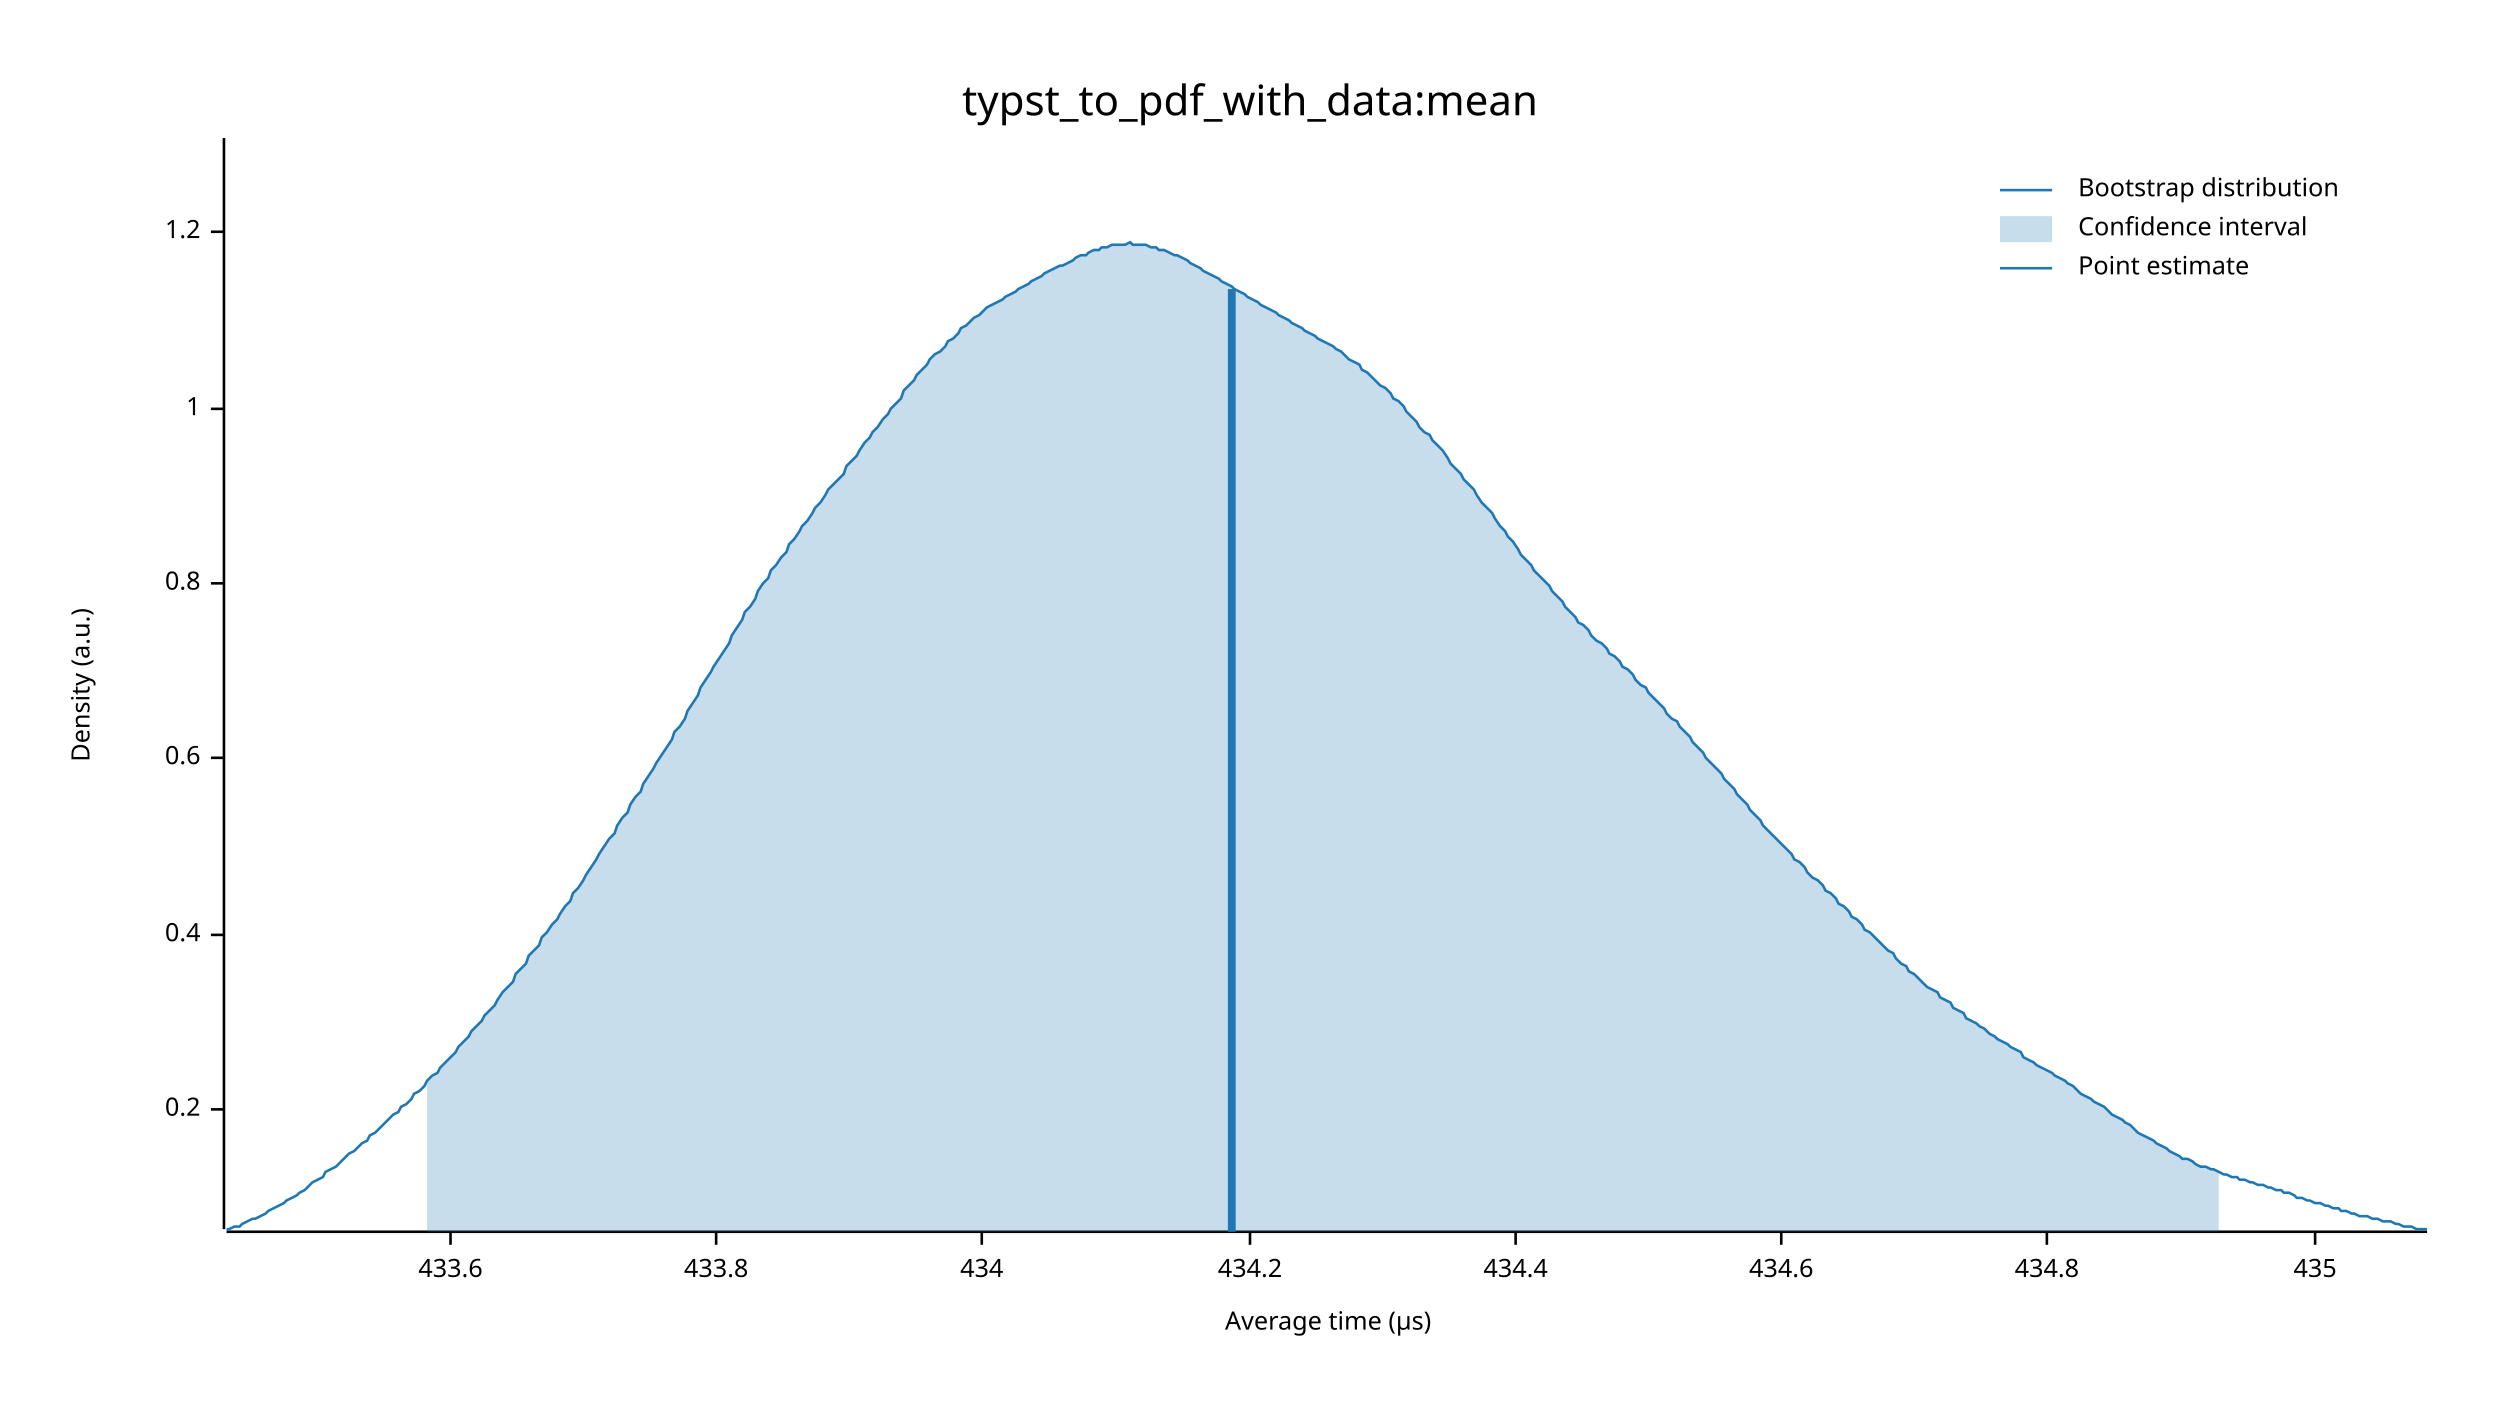
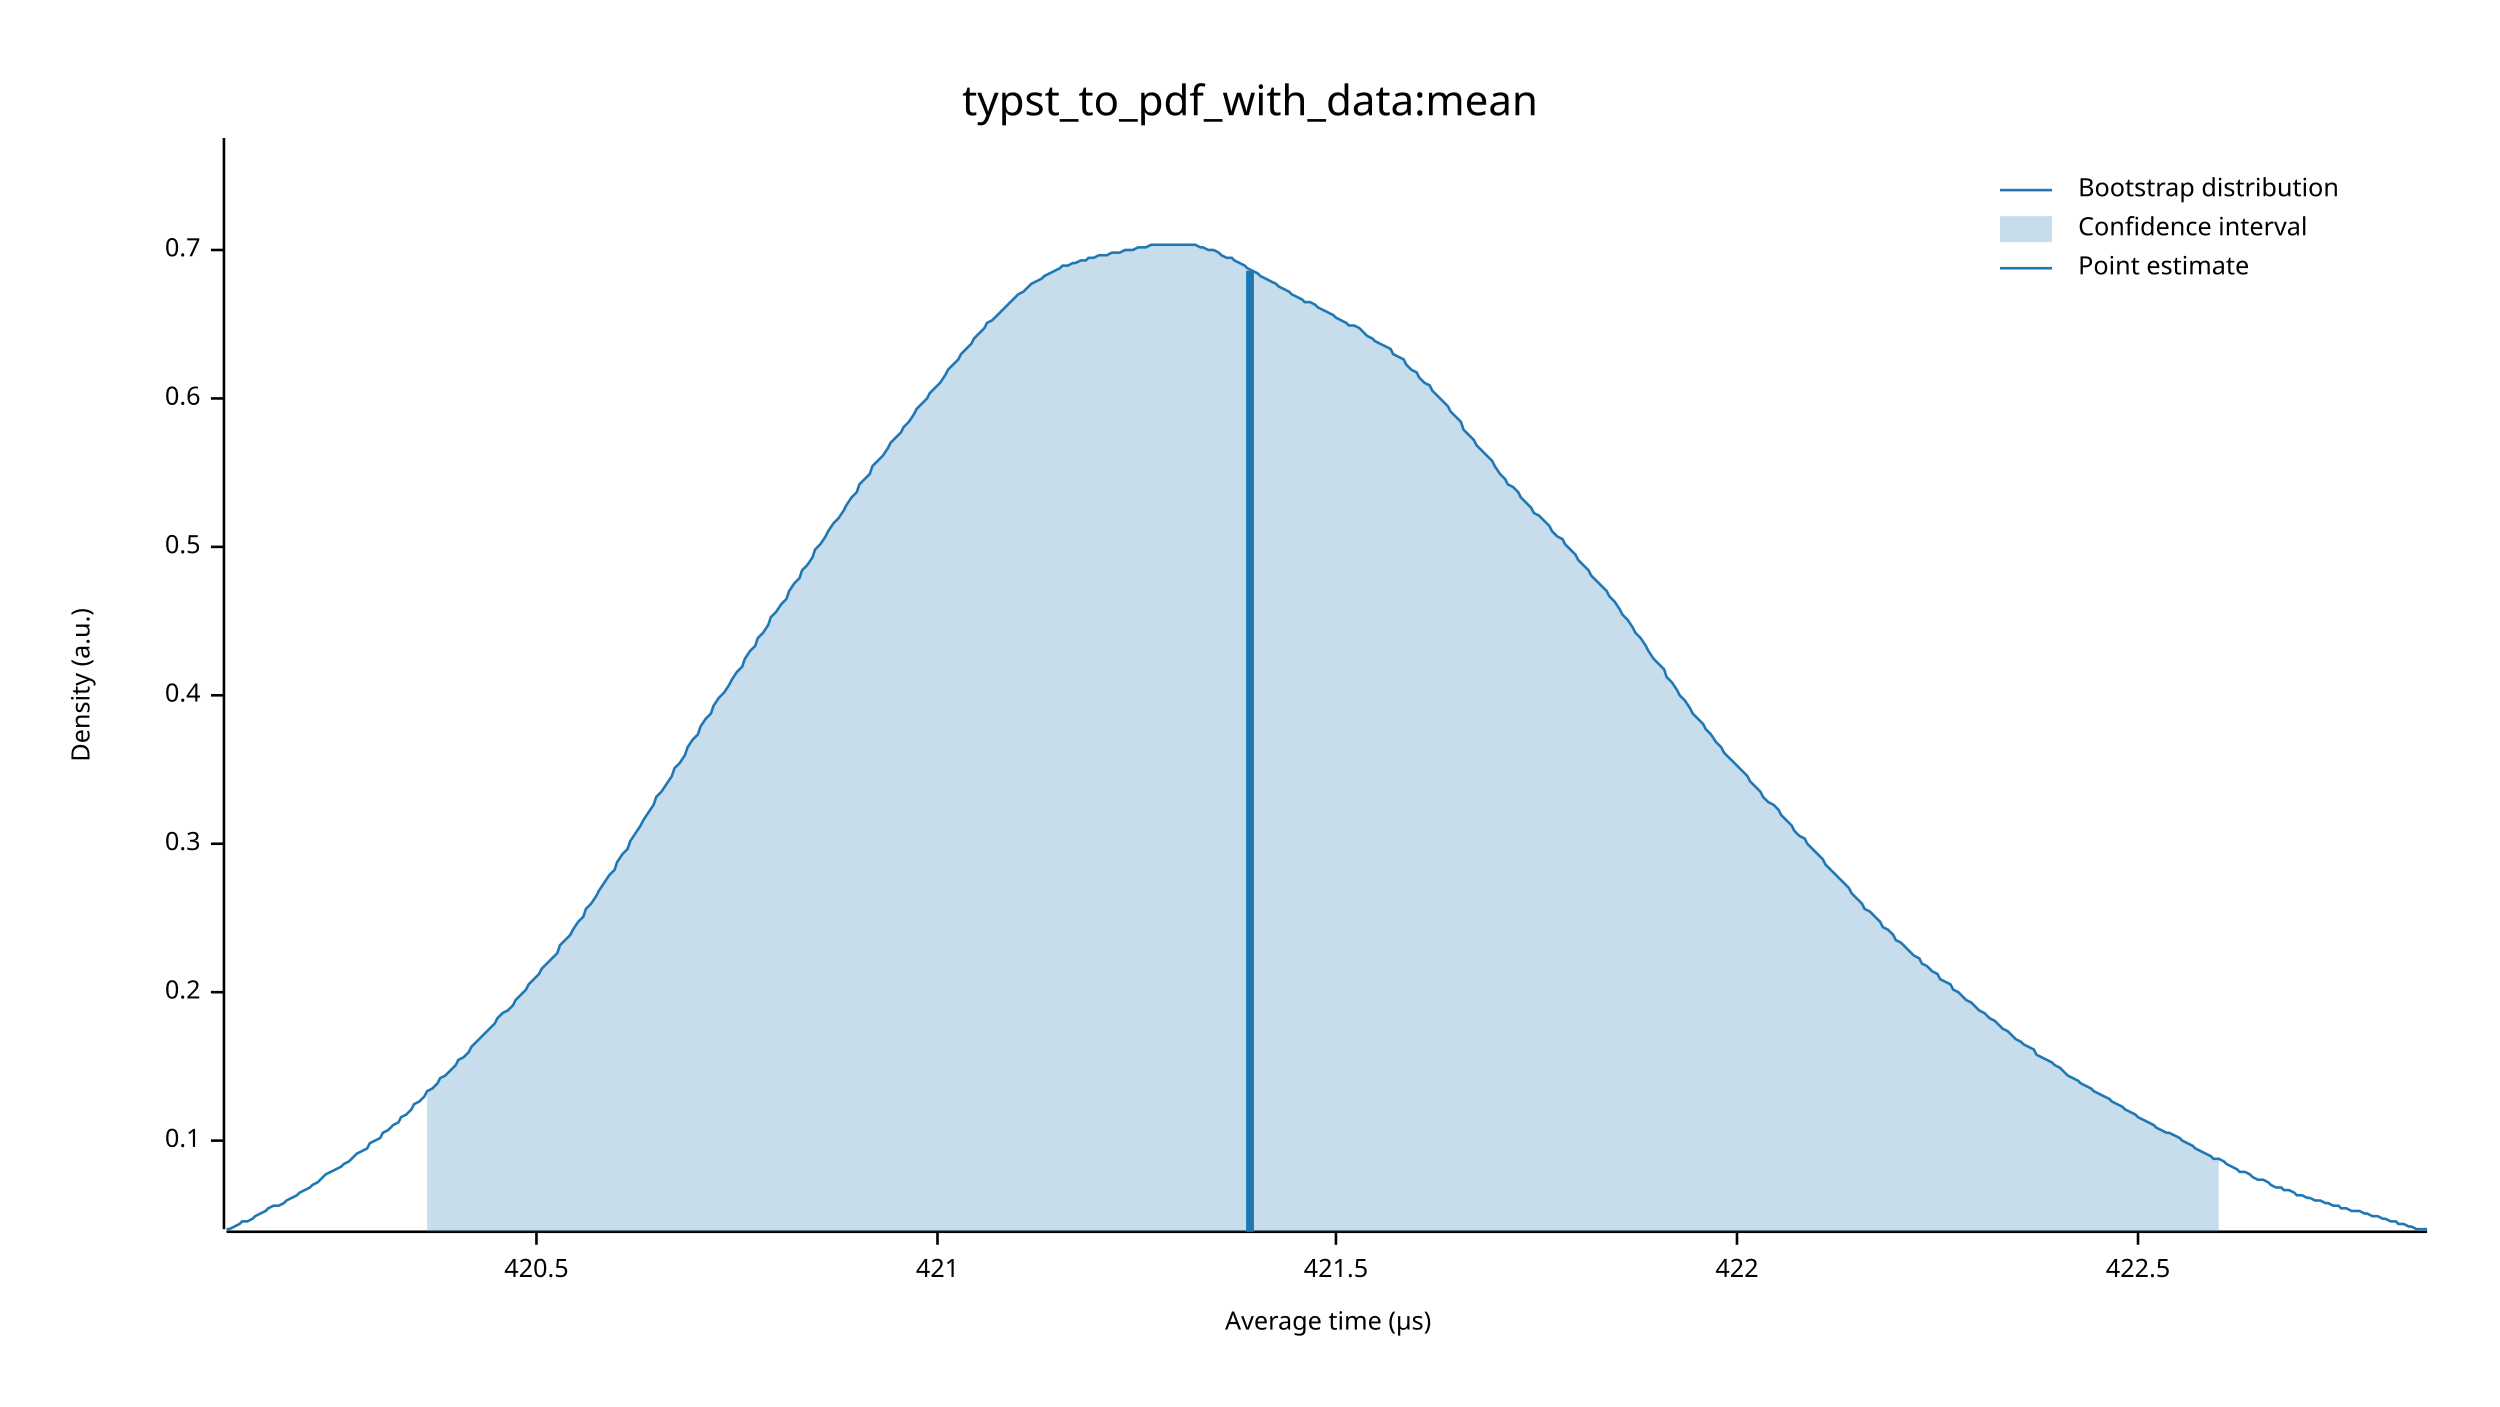
<svg xmlns="http://www.w3.org/2000/svg" width="960" height="540" viewBox="0 0 960 540">
  <text x="480" y="32" dy="0.76em" text-anchor="middle" font-family="sans-serif" font-size="16.129" opacity="1" fill="#000000">
typst_to_pdf_with_data:mean
</text>
  <text x="27" y="263" dy="0.76em" text-anchor="middle" font-family="sans-serif" font-size="9.677" opacity="1" fill="#000000" transform="rotate(270, 27, 263)">
Density (a.u.)
</text>
  <text x="510" y="513" dy="-0.5ex" text-anchor="middle" font-family="sans-serif" font-size="9.677" opacity="1" fill="#000000">
Average time (µs)
</text>
  <polyline fill="none" opacity="1" stroke="#000000" stroke-width="1" points="86,53 86,472 " />
-   <text x="77" y="426" dy="0.5ex" text-anchor="end" font-family="sans-serif" font-size="9.677" opacity="1" fill="#000000">
+   <text x="77" y="438" dy="0.5ex" text-anchor="end" font-family="sans-serif" font-size="9.677" opacity="1" fill="#000000">
+ 0.1
+ </text>
+   <polyline fill="none" opacity="1" stroke="#000000" stroke-width="1" points="81,438 86,438 " />
+   <text x="77" y="381" dy="0.5ex" text-anchor="end" font-family="sans-serif" font-size="9.677" opacity="1" fill="#000000">
0.2
</text>
-   <polyline fill="none" opacity="1" stroke="#000000" stroke-width="1" points="81,426 86,426 " />
-   <text x="77" y="359" dy="0.5ex" text-anchor="end" font-family="sans-serif" font-size="9.677" opacity="1" fill="#000000">
+   <polyline fill="none" opacity="1" stroke="#000000" stroke-width="1" points="81,381 86,381 " />
+   <text x="77" y="324" dy="0.5ex" text-anchor="end" font-family="sans-serif" font-size="9.677" opacity="1" fill="#000000">
+ 0.3
+ </text>
+   <polyline fill="none" opacity="1" stroke="#000000" stroke-width="1" points="81,324 86,324 " />
+   <text x="77" y="267" dy="0.5ex" text-anchor="end" font-family="sans-serif" font-size="9.677" opacity="1" fill="#000000">
0.4
</text>
-   <polyline fill="none" opacity="1" stroke="#000000" stroke-width="1" points="81,359 86,359 " />
-   <text x="77" y="291" dy="0.5ex" text-anchor="end" font-family="sans-serif" font-size="9.677" opacity="1" fill="#000000">
+   <polyline fill="none" opacity="1" stroke="#000000" stroke-width="1" points="81,267 86,267 " />
+   <text x="77" y="210" dy="0.5ex" text-anchor="end" font-family="sans-serif" font-size="9.677" opacity="1" fill="#000000">
+ 0.5
+ </text>
+   <polyline fill="none" opacity="1" stroke="#000000" stroke-width="1" points="81,210 86,210 " />
+   <text x="77" y="153" dy="0.5ex" text-anchor="end" font-family="sans-serif" font-size="9.677" opacity="1" fill="#000000">
0.6
</text>
-   <polyline fill="none" opacity="1" stroke="#000000" stroke-width="1" points="81,291 86,291 " />
-   <text x="77" y="224" dy="0.5ex" text-anchor="end" font-family="sans-serif" font-size="9.677" opacity="1" fill="#000000">
- 0.8
+   <polyline fill="none" opacity="1" stroke="#000000" stroke-width="1" points="81,153 86,153 " />
+   <text x="77" y="96" dy="0.5ex" text-anchor="end" font-family="sans-serif" font-size="9.677" opacity="1" fill="#000000">
+ 0.7
</text>
-   <polyline fill="none" opacity="1" stroke="#000000" stroke-width="1" points="81,224 86,224 " />
-   <text x="77" y="157" dy="0.5ex" text-anchor="end" font-family="sans-serif" font-size="9.677" opacity="1" fill="#000000">
- 1
+   <polyline fill="none" opacity="1" stroke="#000000" stroke-width="1" points="81,96 86,96 " />
+   <polyline fill="none" opacity="1" stroke="#000000" stroke-width="1" points="87,473 932,473 " />
+   <text x="206" y="483" dy="0.76em" text-anchor="middle" font-family="sans-serif" font-size="9.677" opacity="1" fill="#000000">
+ 420.5
</text>
-   <polyline fill="none" opacity="1" stroke="#000000" stroke-width="1" points="81,157 86,157 " />
-   <text x="77" y="89" dy="0.5ex" text-anchor="end" font-family="sans-serif" font-size="9.677" opacity="1" fill="#000000">
- 1.2
+   <polyline fill="none" opacity="1" stroke="#000000" stroke-width="1" points="206,473 206,478 " />
+   <text x="360" y="483" dy="0.76em" text-anchor="middle" font-family="sans-serif" font-size="9.677" opacity="1" fill="#000000">
+ 421
</text>
-   <polyline fill="none" opacity="1" stroke="#000000" stroke-width="1" points="81,89 86,89 " />
-   <polyline fill="none" opacity="1" stroke="#000000" stroke-width="1" points="87,473 932,473 " />
-   <text x="173" y="483" dy="0.76em" text-anchor="middle" font-family="sans-serif" font-size="9.677" opacity="1" fill="#000000">
- 433.6
+   <polyline fill="none" opacity="1" stroke="#000000" stroke-width="1" points="360,473 360,478 " />
+   <text x="513" y="483" dy="0.76em" text-anchor="middle" font-family="sans-serif" font-size="9.677" opacity="1" fill="#000000">
+ 421.5
</text>
-   <polyline fill="none" opacity="1" stroke="#000000" stroke-width="1" points="173,473 173,478 " />
-   <text x="275" y="483" dy="0.76em" text-anchor="middle" font-family="sans-serif" font-size="9.677" opacity="1" fill="#000000">
- 433.8
+   <polyline fill="none" opacity="1" stroke="#000000" stroke-width="1" points="513,473 513,478 " />
+   <text x="667" y="483" dy="0.76em" text-anchor="middle" font-family="sans-serif" font-size="9.677" opacity="1" fill="#000000">
+ 422
</text>
-   <polyline fill="none" opacity="1" stroke="#000000" stroke-width="1" points="275,473 275,478 " />
-   <text x="377" y="483" dy="0.76em" text-anchor="middle" font-family="sans-serif" font-size="9.677" opacity="1" fill="#000000">
- 434
+   <polyline fill="none" opacity="1" stroke="#000000" stroke-width="1" points="667,473 667,478 " />
+   <text x="821" y="483" dy="0.76em" text-anchor="middle" font-family="sans-serif" font-size="9.677" opacity="1" fill="#000000">
+ 422.5
</text>
-   <polyline fill="none" opacity="1" stroke="#000000" stroke-width="1" points="377,473 377,478 " />
-   <text x="480" y="483" dy="0.76em" text-anchor="middle" font-family="sans-serif" font-size="9.677" opacity="1" fill="#000000">
- 434.2
- </text>
-   <polyline fill="none" opacity="1" stroke="#000000" stroke-width="1" points="480,473 480,478 " />
-   <text x="582" y="483" dy="0.76em" text-anchor="middle" font-family="sans-serif" font-size="9.677" opacity="1" fill="#000000">
- 434.4
- </text>
-   <polyline fill="none" opacity="1" stroke="#000000" stroke-width="1" points="582,473 582,478 " />
-   <text x="684" y="483" dy="0.76em" text-anchor="middle" font-family="sans-serif" font-size="9.677" opacity="1" fill="#000000">
- 434.6
- </text>
-   <polyline fill="none" opacity="1" stroke="#000000" stroke-width="1" points="684,473 684,478 " />
-   <text x="786" y="483" dy="0.76em" text-anchor="middle" font-family="sans-serif" font-size="9.677" opacity="1" fill="#000000">
- 434.8
- </text>
-   <polyline fill="none" opacity="1" stroke="#000000" stroke-width="1" points="786,473 786,478 " />
-   <text x="889" y="483" dy="0.76em" text-anchor="middle" font-family="sans-serif" font-size="9.677" opacity="1" fill="#000000">
- 435
- </text>
-   <polyline fill="none" opacity="1" stroke="#000000" stroke-width="1" points="889,473 889,478 " />
-   <polyline fill="none" opacity="1" stroke="#1F78B4" stroke-width="1" points="87,472 88,472 90,471 92,471 93,470 95,469 97,468 98,468 100,467 102,466 103,465 105,464 107,463 109,462 110,461 112,460 114,459 115,458 117,457 119,455 120,454 122,453 124,452 125,450 127,449 129,448 131,446 132,445 134,443 136,442 137,441 139,439 141,438 142,436 144,435 146,433 147,432 149,430 151,428 153,427 154,425 156,424 158,422 159,420 161,419 163,417 164,415 166,413 168,412 169,410 171,408 173,406 175,404 176,402 178,400 180,398 181,396 183,394 185,392 186,390 188,388 190,386 191,384 193,381 195,379 197,377 198,374 200,372 202,370 203,367 205,365 207,363 208,360 210,358 212,355 214,353 215,351 217,348 219,346 220,343 222,341 224,338 225,336 227,333 229,330 230,328 232,325 234,322 236,320 237,317 239,314 241,312 242,309 244,306 246,304 247,301 249,298 251,295 252,293 254,290 256,287 258,284 259,281 261,279 263,276 264,273 266,270 268,267 269,264 271,261 273,258 274,256 276,253 278,250 280,247 281,244 283,241 285,238 286,235 288,233 290,230 291,227 293,224 295,222 296,219 298,217 300,214 302,212 303,209 305,207 307,204 308,202 310,200 312,197 313,195 315,193 317,190 318,188 320,186 322,184 324,182 325,179 327,177 329,175 330,173 332,170 334,168 335,166 337,164 339,161 341,159 342,157 344,155 346,153 347,150 349,148 351,146 352,144 354,142 356,140 357,138 359,136 361,135 363,133 364,131 366,130 368,128 369,126 371,125 373,123 374,122 376,121 378,119 379,118 381,117 383,116 385,115 386,114 388,113 390,112 391,111 393,110 395,109 396,108 398,107 400,106 401,105 403,104 405,103 407,102 408,102 410,101 412,100 413,99 415,98 417,98 418,97 420,96 422,96 423,95 425,95 427,94 429,94 430,94 432,94 434,93 435,94 437,94 439,94 440,94 442,95 444,95 445,96 447,96 449,97 451,98 452,98 454,99 456,100 457,101 459,102 461,103 462,104 464,105 466,106 468,107 469,108 471,109 473,110 474,111 476,112 478,113 479,114 481,115 483,116 484,117 486,118 488,119 490,120 491,121 493,122 495,123 496,124 498,125 500,126 501,127 503,128 505,129 506,130 508,131 510,132 512,133 513,134 515,135 517,137 518,138 520,139 522,140 523,142 525,143 527,145 528,146 530,148 532,149 534,151 535,153 537,154 539,156 540,158 542,160 544,162 545,164 547,166 549,167 550,169 552,171 554,173 556,176 557,178 559,180 561,182 562,184 564,186 566,188 567,190 569,193 571,195 573,197 574,199 576,202 578,204 579,206 581,208 583,211 584,213 586,215 588,217 589,219 591,221 593,223 595,225 596,227 598,229 600,231 601,233 603,235 605,237 606,239 608,240 610,242 611,244 613,246 615,247 617,249 618,251 620,252 622,254 623,256 625,257 627,259 628,261 630,263 632,264 633,266 635,268 637,270 639,272 640,274 642,276 644,277 645,279 647,281 649,283 650,285 652,287 654,289 655,291 657,293 659,295 661,297 662,299 664,301 666,303 667,305 669,307 671,309 672,311 674,313 676,315 677,317 679,319 681,321 683,323 684,324 686,326 688,328 689,330 691,331 693,333 694,335 696,337 698,338 700,340 701,342 703,343 705,345 706,347 708,348 710,350 711,352 713,353 715,355 716,357 718,358 720,360 722,362 723,363 725,365 727,366 728,368 730,370 732,371 733,373 735,374 737,376 738,377 740,379 742,380 744,381 745,383 747,384 749,385 750,387 752,388 754,389 755,391 757,392 759,393 760,394 762,395 764,397 766,398 767,399 769,400 771,401 772,402 774,403 776,404 777,406 779,407 781,408 782,409 784,410 786,411 788,412 789,413 791,414 793,415 794,416 796,417 798,419 799,420 801,421 803,422 804,423 806,424 808,425 810,427 811,428 813,429 815,430 816,431 818,432 820,434 821,435 823,436 825,437 827,438 828,439 830,440 832,441 833,442 835,443 837,444 838,445 840,445 842,446 843,447 845,448 847,448 849,449 850,449 852,450 854,451 855,451 857,452 859,452 860,453 862,453 864,454 865,454 867,455 869,455 871,456 872,456 874,457 876,457 877,458 879,458 881,459 882,460 884,460 886,461 887,461 889,462 891,462 893,463 894,463 896,464 898,464 899,465 901,465 903,466 904,466 906,467 908,467 909,467 911,468 913,468 915,469 916,469 918,469 920,470 921,470 923,471 925,471 926,471 928,472 930,472 932,472 " />
-   <polygon opacity="0.25" fill="#1F78B4" points="164,415 166,413 168,412 169,410 171,408 173,406 175,404 176,402 178,400 180,398 181,396 183,394 185,392 186,390 188,388 190,386 191,384 193,381 195,379 197,377 198,374 200,372 202,370 203,367 205,365 207,363 208,360 210,358 212,355 214,353 215,351 217,348 219,346 220,343 222,341 224,338 225,336 227,333 229,330 230,328 232,325 234,322 236,320 237,317 239,314 241,312 242,309 244,306 246,304 247,301 249,298 251,295 252,293 254,290 256,287 258,284 259,281 261,279 263,276 264,273 266,270 268,267 269,264 271,261 273,258 274,256 276,253 278,250 280,247 281,244 283,241 285,238 286,235 288,233 290,230 291,227 293,224 295,222 296,219 298,217 300,214 302,212 303,209 305,207 307,204 308,202 310,200 312,197 313,195 315,193 317,190 318,188 320,186 322,184 324,182 325,179 327,177 329,175 330,173 332,170 334,168 335,166 337,164 339,161 341,159 342,157 344,155 346,153 347,150 349,148 351,146 352,144 354,142 356,140 357,138 359,136 361,135 363,133 364,131 366,130 368,128 369,126 371,125 373,123 374,122 376,121 378,119 379,118 381,117 383,116 385,115 386,114 388,113 390,112 391,111 393,110 395,109 396,108 398,107 400,106 401,105 403,104 405,103 407,102 408,102 410,101 412,100 413,99 415,98 417,98 418,97 420,96 422,96 423,95 425,95 427,94 429,94 430,94 432,94 434,93 435,94 437,94 439,94 440,94 442,95 444,95 445,96 447,96 449,97 451,98 452,98 454,99 456,100 457,101 459,102 461,103 462,104 464,105 466,106 468,107 469,108 471,109 473,110 474,111 476,112 478,113 479,114 481,115 483,116 484,117 486,118 488,119 490,120 491,121 493,122 495,123 496,124 498,125 500,126 501,127 503,128 505,129 506,130 508,131 510,132 512,133 513,134 515,135 517,137 518,138 520,139 522,140 523,142 525,143 527,145 528,146 530,148 532,149 534,151 535,153 537,154 539,156 540,158 542,160 544,162 545,164 547,166 549,167 550,169 552,171 554,173 556,176 557,178 559,180 561,182 562,184 564,186 566,188 567,190 569,193 571,195 573,197 574,199 576,202 578,204 579,206 581,208 583,211 584,213 586,215 588,217 589,219 591,221 593,223 595,225 596,227 598,229 600,231 601,233 603,235 605,237 606,239 608,240 610,242 611,244 613,246 615,247 617,249 618,251 620,252 622,254 623,256 625,257 627,259 628,261 630,263 632,264 633,266 635,268 637,270 639,272 640,274 642,276 644,277 645,279 647,281 649,283 650,285 652,287 654,289 655,291 657,293 659,295 661,297 662,299 664,301 666,303 667,305 669,307 671,309 672,311 674,313 676,315 677,317 679,319 681,321 683,323 684,324 686,326 688,328 689,330 691,331 693,333 694,335 696,337 698,338 700,340 701,342 703,343 705,345 706,347 708,348 710,350 711,352 713,353 715,355 716,357 718,358 720,360 722,362 723,363 725,365 727,366 728,368 730,370 732,371 733,373 735,374 737,376 738,377 740,379 742,380 744,381 745,383 747,384 749,385 750,387 752,388 754,389 755,391 757,392 759,393 760,394 762,395 764,397 766,398 767,399 769,400 771,401 772,402 774,403 776,404 777,406 779,407 781,408 782,409 784,410 786,411 788,412 789,413 791,414 793,415 794,416 796,417 798,419 799,420 801,421 803,422 804,423 806,424 808,425 810,427 811,428 813,429 815,430 816,431 818,432 820,434 821,435 823,436 825,437 827,438 828,439 830,440 832,441 833,442 835,443 837,444 838,445 840,445 842,446 843,447 845,448 847,448 849,449 850,449 852,450 852,473 164,473 " />
-   <polyline fill="none" opacity="1" stroke="#1F78B4" stroke-width="3" points="473,473 473,111 " />
+   <polyline fill="none" opacity="1" stroke="#000000" stroke-width="1" points="821,473 821,478 " />
+   <polyline fill="none" opacity="1" stroke="#1F78B4" stroke-width="1" points="87,472 88,472 90,471 92,470 93,469 95,469 97,468 98,467 100,466 102,465 103,464 105,463 107,463 109,462 110,461 112,460 114,459 115,458 117,457 119,456 120,455 122,454 124,452 125,451 127,450 129,449 131,448 132,447 134,446 136,444 137,443 139,442 141,441 142,439 144,438 146,437 147,435 149,434 151,432 153,431 154,429 156,428 158,426 159,424 161,423 163,421 164,419 166,418 168,416 169,414 171,413 173,411 175,409 176,407 178,406 180,404 181,402 183,400 185,398 186,397 188,395 190,393 191,391 193,389 195,388 197,386 198,384 200,382 202,380 203,378 205,376 207,374 208,372 210,370 212,368 214,366 215,363 217,361 219,359 220,357 222,354 224,352 225,349 227,347 229,344 230,342 232,339 234,336 236,334 237,331 239,328 241,326 242,323 244,320 246,317 247,315 249,312 251,309 252,306 254,304 256,301 258,298 259,295 261,293 263,290 264,287 266,284 268,282 269,279 271,276 273,274 274,271 276,268 278,266 280,263 281,261 283,258 285,256 286,253 288,250 290,248 291,245 293,243 295,240 296,237 298,235 300,232 302,230 303,227 305,224 307,222 308,219 310,217 312,214 313,211 315,209 317,206 318,204 320,201 322,199 324,196 325,194 327,191 329,189 330,186 332,184 334,182 335,179 337,177 339,175 341,172 342,170 344,168 346,166 347,164 349,162 351,159 352,157 354,155 356,153 357,151 359,149 361,147 363,144 364,142 366,140 368,138 369,136 371,134 373,132 374,130 376,128 378,126 379,124 381,123 383,121 385,119 386,118 388,116 390,114 391,113 393,112 395,110 396,109 398,108 400,107 401,106 403,105 405,104 407,103 408,102 410,102 412,101 413,101 415,100 417,100 418,99 420,99 422,98 423,98 425,98 427,97 429,97 430,97 432,96 434,96 435,96 437,95 439,95 440,95 442,94 444,94 445,94 447,94 449,94 451,94 452,94 454,94 456,94 457,94 459,94 461,95 462,95 464,96 466,96 468,97 469,98 471,99 473,99 474,100 476,101 478,102 479,103 481,104 483,105 484,106 486,107 488,108 490,109 491,110 493,111 495,112 496,113 498,114 500,115 501,116 503,116 505,117 506,118 508,119 510,120 512,121 513,122 515,123 517,124 518,125 520,125 522,126 523,127 525,129 527,130 528,131 530,132 532,133 534,134 535,136 537,137 539,138 540,140 542,142 544,143 545,145 547,147 549,148 550,150 552,152 554,154 556,156 557,158 559,160 561,162 562,165 564,167 566,169 567,171 569,173 571,175 573,177 574,179 576,182 578,184 579,186 581,187 583,189 584,191 586,193 588,195 589,197 591,198 593,200 595,202 596,204 598,206 600,207 601,209 603,211 605,213 606,215 608,217 610,219 611,221 613,223 615,225 617,227 618,229 620,231 622,234 623,236 625,238 627,241 628,243 630,245 632,248 633,250 635,253 637,255 639,257 640,260 642,262 644,265 645,267 647,269 649,272 650,274 652,276 654,278 655,280 657,282 659,285 661,287 662,289 664,291 666,293 667,294 669,296 671,298 672,300 674,302 676,304 677,306 679,308 681,309 683,311 684,313 686,315 688,317 689,319 691,321 693,322 694,324 696,326 698,328 700,330 701,332 703,334 705,336 706,337 708,339 710,341 711,343 713,345 715,347 716,349 718,350 720,352 722,354 723,356 725,357 727,359 728,361 730,362 732,364 733,365 735,367 737,368 738,370 740,371 742,373 744,374 745,376 747,377 749,378 750,380 752,381 754,383 755,384 757,385 759,387 760,388 762,389 764,391 766,392 767,393 769,395 771,396 772,397 774,399 776,400 777,401 779,402 781,403 782,405 784,406 786,407 788,408 789,409 791,410 793,412 794,413 796,414 798,415 799,416 801,417 803,418 804,419 806,420 808,421 810,422 811,423 813,424 815,425 816,426 818,427 820,428 821,429 823,430 825,431 827,432 828,433 830,434 832,435 833,435 835,436 837,437 838,438 840,439 842,440 843,441 845,442 847,443 849,444 850,445 852,445 854,446 855,447 857,448 859,449 860,450 862,450 864,451 865,452 867,453 869,453 871,454 872,455 874,456 876,456 877,457 879,457 881,458 882,459 884,459 886,460 887,460 889,461 891,461 893,462 894,462 896,463 898,463 899,464 901,464 903,465 904,465 906,465 908,466 909,466 911,467 913,467 915,468 916,468 918,469 920,469 921,470 923,470 925,471 926,471 928,472 930,472 932,472 " />
+   <polygon opacity="0.25" fill="#1F78B4" points="164,419 166,418 168,416 169,414 171,413 173,411 175,409 176,407 178,406 180,404 181,402 183,400 185,398 186,397 188,395 190,393 191,391 193,389 195,388 197,386 198,384 200,382 202,380 203,378 205,376 207,374 208,372 210,370 212,368 214,366 215,363 217,361 219,359 220,357 222,354 224,352 225,349 227,347 229,344 230,342 232,339 234,336 236,334 237,331 239,328 241,326 242,323 244,320 246,317 247,315 249,312 251,309 252,306 254,304 256,301 258,298 259,295 261,293 263,290 264,287 266,284 268,282 269,279 271,276 273,274 274,271 276,268 278,266 280,263 281,261 283,258 285,256 286,253 288,250 290,248 291,245 293,243 295,240 296,237 298,235 300,232 302,230 303,227 305,224 307,222 308,219 310,217 312,214 313,211 315,209 317,206 318,204 320,201 322,199 324,196 325,194 327,191 329,189 330,186 332,184 334,182 335,179 337,177 339,175 341,172 342,170 344,168 346,166 347,164 349,162 351,159 352,157 354,155 356,153 357,151 359,149 361,147 363,144 364,142 366,140 368,138 369,136 371,134 373,132 374,130 376,128 378,126 379,124 381,123 383,121 385,119 386,118 388,116 390,114 391,113 393,112 395,110 396,109 398,108 400,107 401,106 403,105 405,104 407,103 408,102 410,102 412,101 413,101 415,100 417,100 418,99 420,99 422,98 423,98 425,98 427,97 429,97 430,97 432,96 434,96 435,96 437,95 439,95 440,95 442,94 444,94 445,94 447,94 449,94 451,94 452,94 454,94 456,94 457,94 459,94 461,95 462,95 464,96 466,96 468,97 469,98 471,99 473,99 474,100 476,101 478,102 479,103 481,104 483,105 484,106 486,107 488,108 490,109 491,110 493,111 495,112 496,113 498,114 500,115 501,116 503,116 505,117 506,118 508,119 510,120 512,121 513,122 515,123 517,124 518,125 520,125 522,126 523,127 525,129 527,130 528,131 530,132 532,133 534,134 535,136 537,137 539,138 540,140 542,142 544,143 545,145 547,147 549,148 550,150 552,152 554,154 556,156 557,158 559,160 561,162 562,165 564,167 566,169 567,171 569,173 571,175 573,177 574,179 576,182 578,184 579,186 581,187 583,189 584,191 586,193 588,195 589,197 591,198 593,200 595,202 596,204 598,206 600,207 601,209 603,211 605,213 606,215 608,217 610,219 611,221 613,223 615,225 617,227 618,229 620,231 622,234 623,236 625,238 627,241 628,243 630,245 632,248 633,250 635,253 637,255 639,257 640,260 642,262 644,265 645,267 647,269 649,272 650,274 652,276 654,278 655,280 657,282 659,285 661,287 662,289 664,291 666,293 667,294 669,296 671,298 672,300 674,302 676,304 677,306 679,308 681,309 683,311 684,313 686,315 688,317 689,319 691,321 693,322 694,324 696,326 698,328 700,330 701,332 703,334 705,336 706,337 708,339 710,341 711,343 713,345 715,347 716,349 718,350 720,352 722,354 723,356 725,357 727,359 728,361 730,362 732,364 733,365 735,367 737,368 738,370 740,371 742,373 744,374 745,376 747,377 749,378 750,380 752,381 754,383 755,384 757,385 759,387 760,388 762,389 764,391 766,392 767,393 769,395 771,396 772,397 774,399 776,400 777,401 779,402 781,403 782,405 784,406 786,407 788,408 789,409 791,410 793,412 794,413 796,414 798,415 799,416 801,417 803,418 804,419 806,420 808,421 810,422 811,423 813,424 815,425 816,426 818,427 820,428 821,429 823,430 825,431 827,432 828,433 830,434 832,435 833,435 835,436 837,437 838,438 840,439 842,440 843,441 845,442 847,443 849,444 850,445 852,445 852,473 164,473 " />
+   <polyline fill="none" opacity="1" stroke="#1F78B4" stroke-width="3" points="480,473 480,104 " />
  <text x="798" y="68" dy="0.76em" text-anchor="start" font-family="sans-serif" font-size="9.677" opacity="1" fill="#000000">
Bootstrap distribution
</text>
  <text x="798" y="83" dy="0.76em" text-anchor="start" font-family="sans-serif" font-size="9.677" opacity="1" fill="#000000">
Confidence interval
</text>
  <text x="798" y="98" dy="0.76em" text-anchor="start" font-family="sans-serif" font-size="9.677" opacity="1" fill="#000000">
Point estimate
</text>
  <polyline fill="none" opacity="1" stroke="#1F78B4" stroke-width="1" points="768,73 788,73 " />
  <rect x="768" y="83" width="20" height="10" opacity="0.25" fill="#1F78B4" stroke="none" />
  <polyline fill="none" opacity="1" stroke="#1F78B4" stroke-width="1" points="768,103 788,103 " />
</svg>
